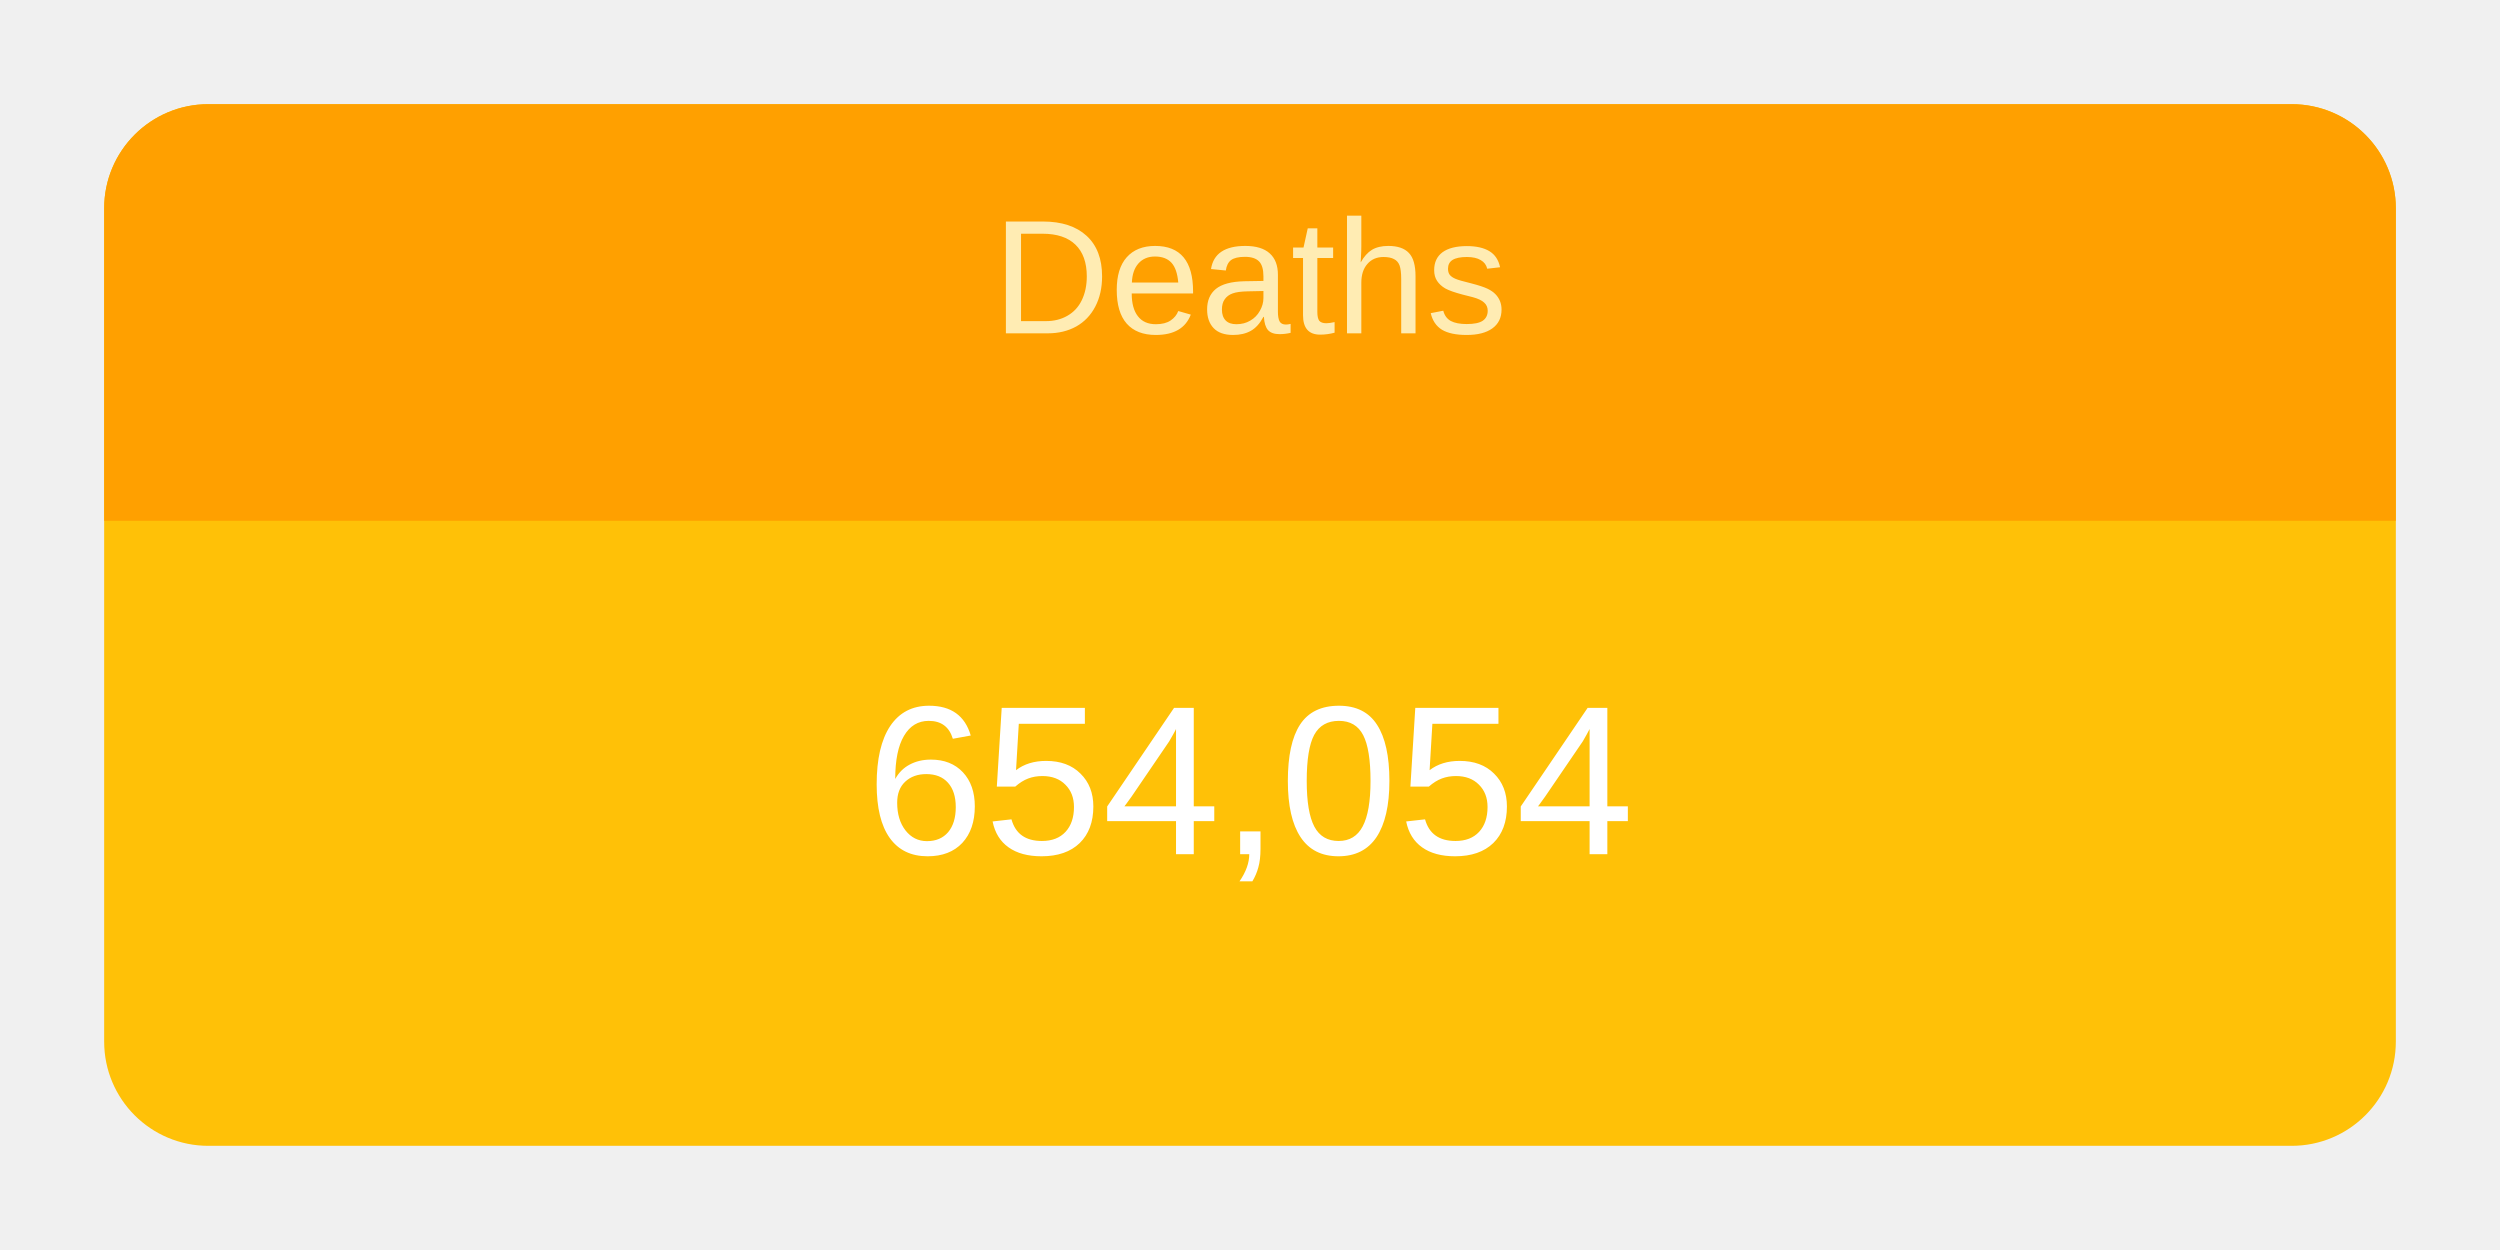
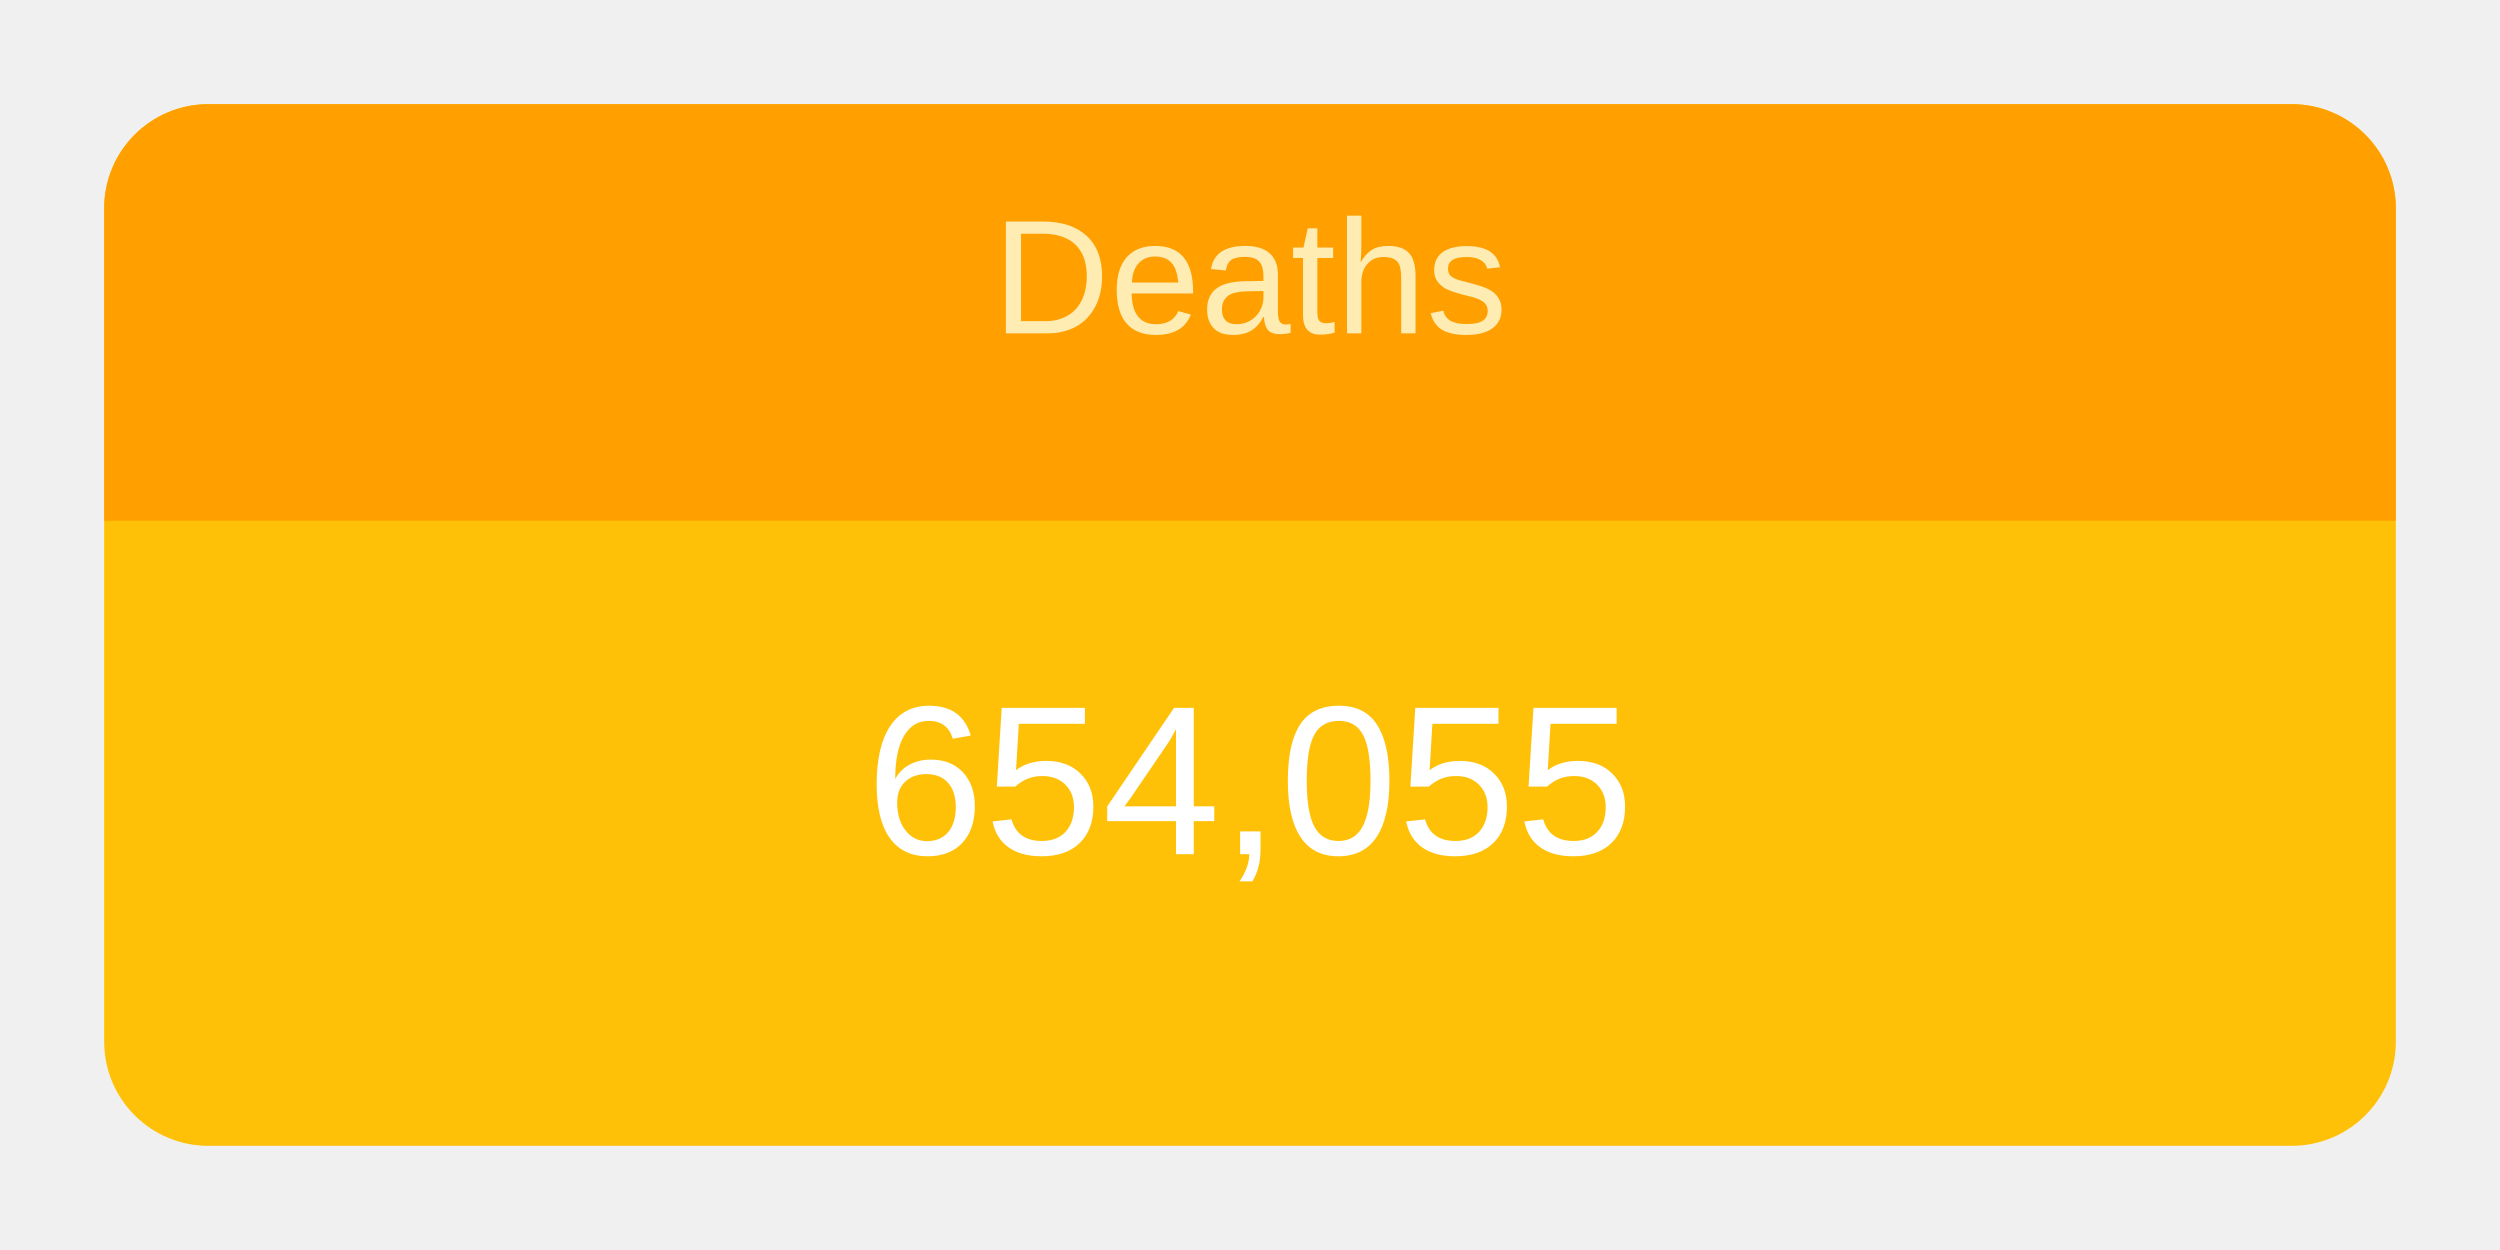
<svg xmlns="http://www.w3.org/2000/svg" height="120" viewBox="" width="240">
  <g transform="translate(10,10)">
    <rect rx="10" ry="10" width="220" height="100" style="fill: #ffc107; stroke-width: 5;" />
    <svg width="220" height="100">
      <text x="50%" y="72%" alignment-baseline="middle" text-anchor="middle" fill="white" font-size="1.7em" font-family="Arial, Helvetica, sans-serif">
-         654,054
+         654,055
      </text>
    </svg>
    <path fill="#FFA000" d=" M 210 0              a 10 10 0 0 1 10 10              v 30             h-220             v-30             a 10 10 0 0 1 10 -10" />
    <svg width="220" height="40">
      <text x="50%" y="55%" alignment-baseline="middle" text-anchor="middle" fill="#FFECB3" font-size="1.3em" font-family="Arial, Helvetica, sans-serif">
        Deaths
      </text>
    </svg>
  </g>
</svg>
